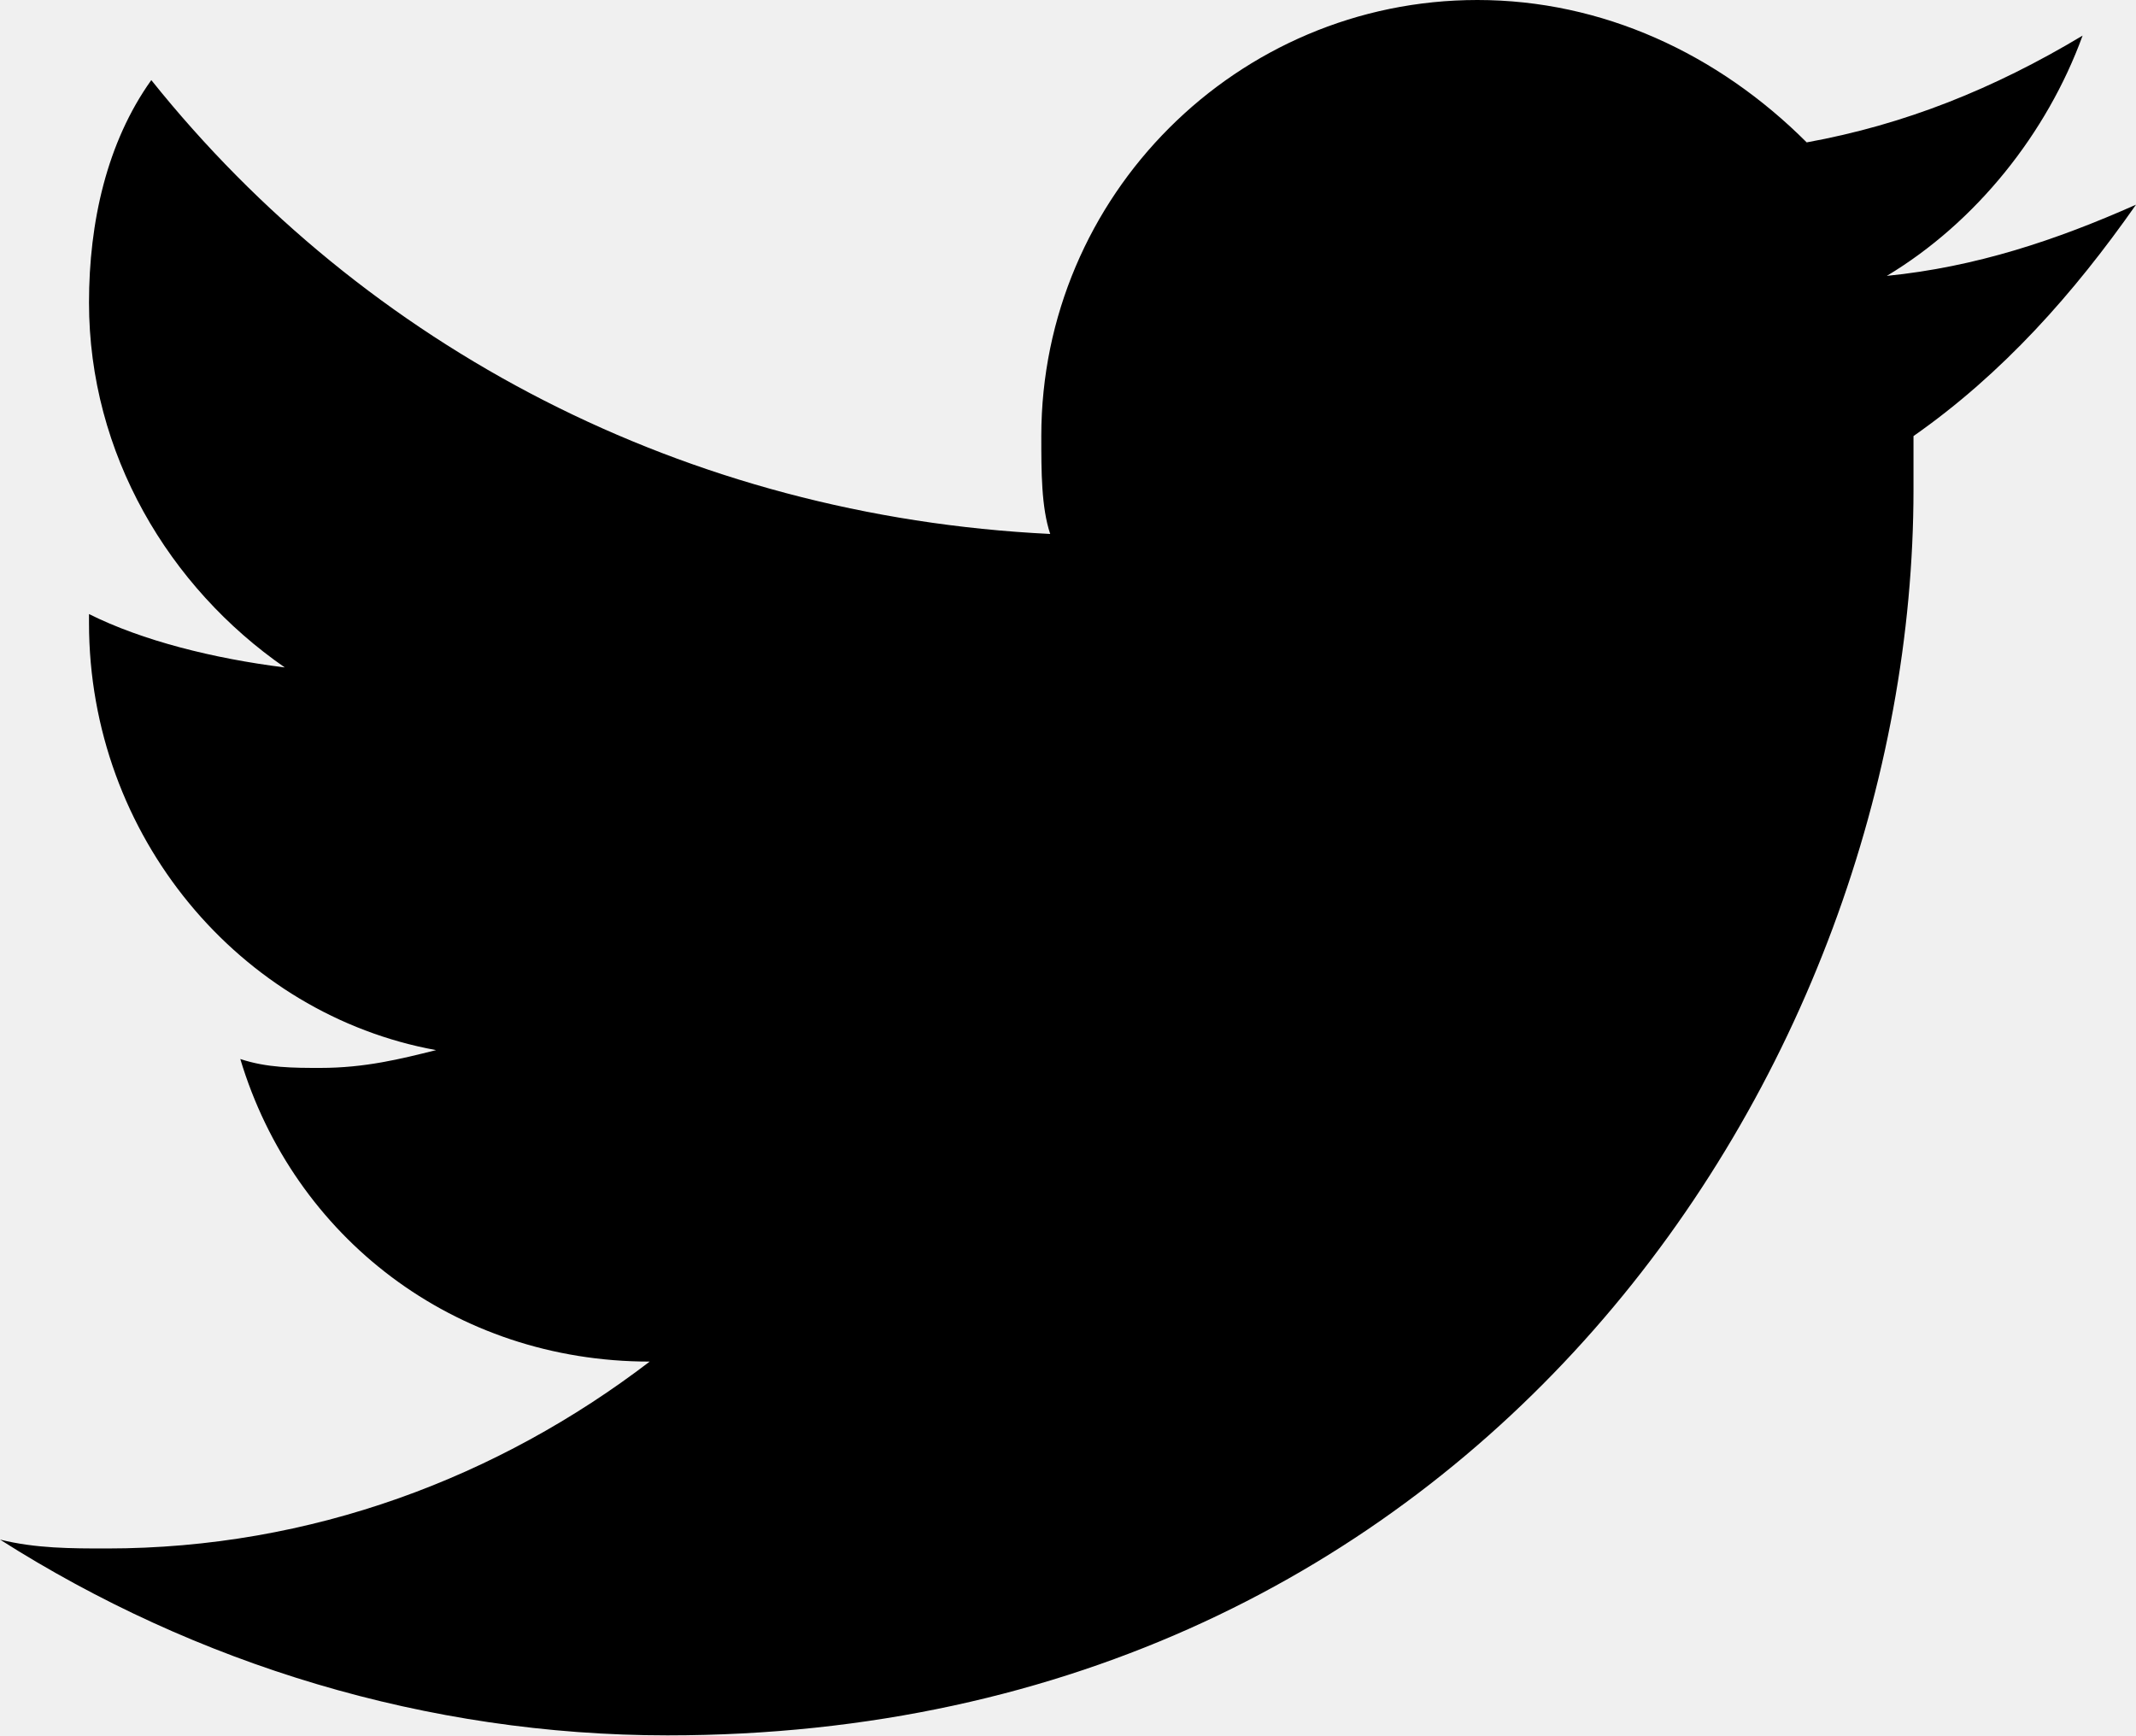
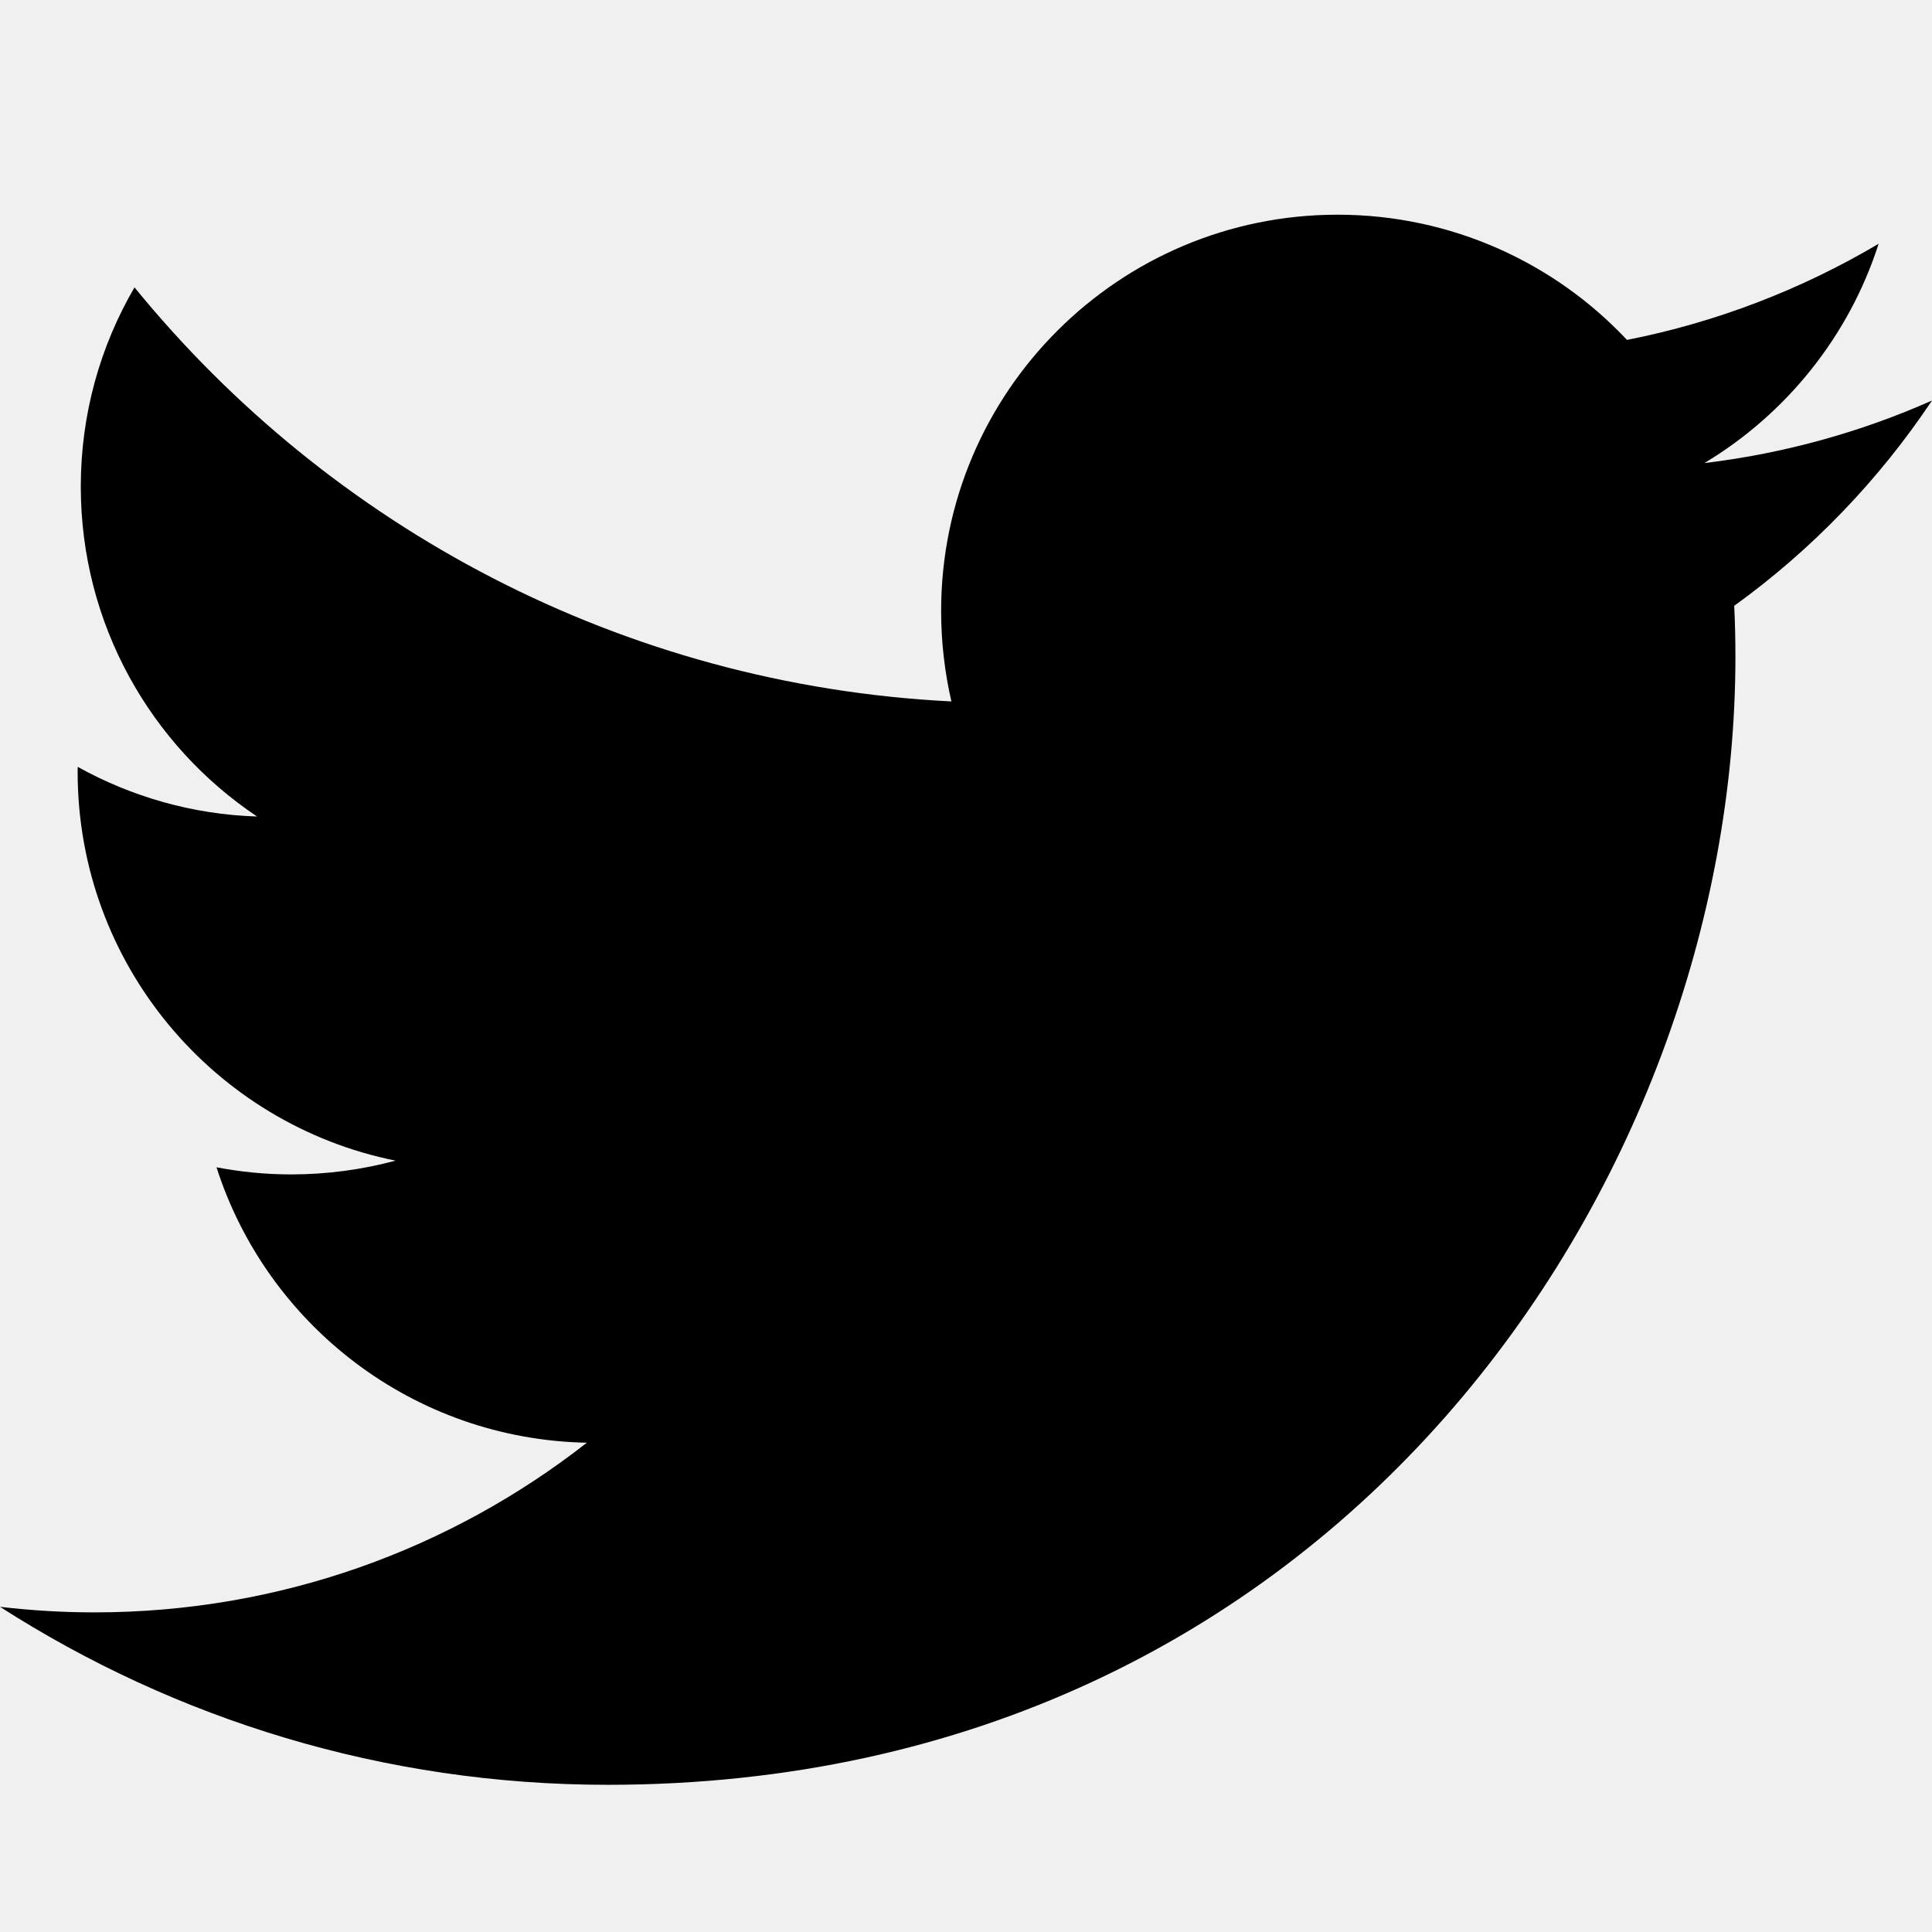
- <svg xmlns="http://www.w3.org/2000/svg" viewBox="0 0 24 19.5">
-   <path d="M24,2.3c-0.9,0.4-1.8,0.7-2.8,0.8c1-0.6,1.8-1.6,2.2-2.7c-1,0.6-2,1-3.1,1.2C19.3,0.6,18,0,16.6,0c-2.7,0-4.9,2.2-4.9,4.9c0,0.4,0,0.8,0.1,1.1C7.7,5.8,4.1,3.9,1.7,0.9C1.2,1.6,1,2.5,1,3.4c0,1.7,0.9,3.2,2.2,4.1C2.4,7.4,1.6,7.2,1,6.9c0,0,0,0,0,0.1c0,2.4,1.7,4.4,3.9,4.8c-0.4,0.1-0.8,0.2-1.3,0.2c-0.3,0-0.6,0-0.9-0.1c0.6,2,2.4,3.4,4.6,3.4c-1.7,1.3-3.8,2.1-6.1,2.1c-0.4,0-0.8,0-1.2-0.1c2.2,1.4,4.8,2.2,7.5,2.2c9.1,0,14-7.5,14-14c0-0.2,0-0.4,0-0.6C22.5,4.2,23.3,3.3,24,2.3z" />
+ <svg xmlns="http://www.w3.org/2000/svg" viewBox="0 0 16 16" fill="none">
+   <mask id="mask0" mask-type="alpha" maskUnits="userSpaceOnUse" x="0" y="1" width="16" height="14">
+     <path fill-rule="evenodd" clip-rule="evenodd" d="M5.032 14.781C11.069 14.781 14.372 9.779 14.372 5.441C14.372 5.3 14.369 5.158 14.362 5.017C15.004 4.554 15.56 3.976 16 3.317C15.412 3.578 14.779 3.755 14.115 3.835C14.792 3.429 15.312 2.785 15.558 2.019C14.924 2.394 14.221 2.668 13.474 2.815C12.875 2.177 12.021 1.778 11.077 1.778C9.265 1.778 7.794 3.248 7.794 5.06C7.794 5.318 7.824 5.569 7.879 5.809C5.152 5.672 2.732 4.365 1.114 2.38C0.831 2.864 0.669 3.429 0.669 4.029C0.669 5.168 1.248 6.173 2.129 6.762C1.591 6.745 1.085 6.596 0.644 6.351C0.643 6.364 0.643 6.379 0.643 6.392C0.643 7.983 1.773 9.31 3.276 9.612C3 9.686 2.71 9.726 2.411 9.726C2.198 9.726 1.993 9.705 1.793 9.667C2.211 10.972 3.422 11.92 4.86 11.948C3.736 12.828 2.321 13.353 0.783 13.353C0.518 13.353 0.257 13.337 0 13.307C1.452 14.238 3.178 14.781 5.032 14.781Z" fill="white" />
+   </mask>
+   <g mask="url(#mask0)">
+     <rect width="16" height="16" fill="currentColor" />
+   </g>
</svg>
